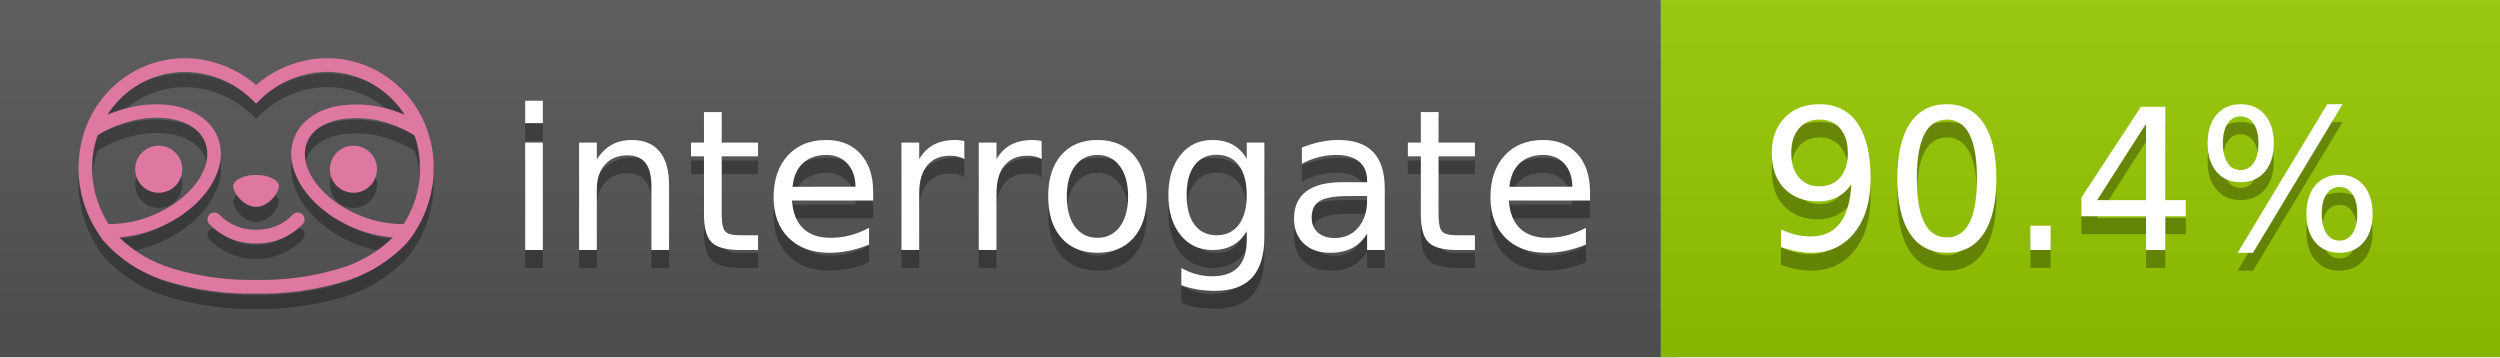
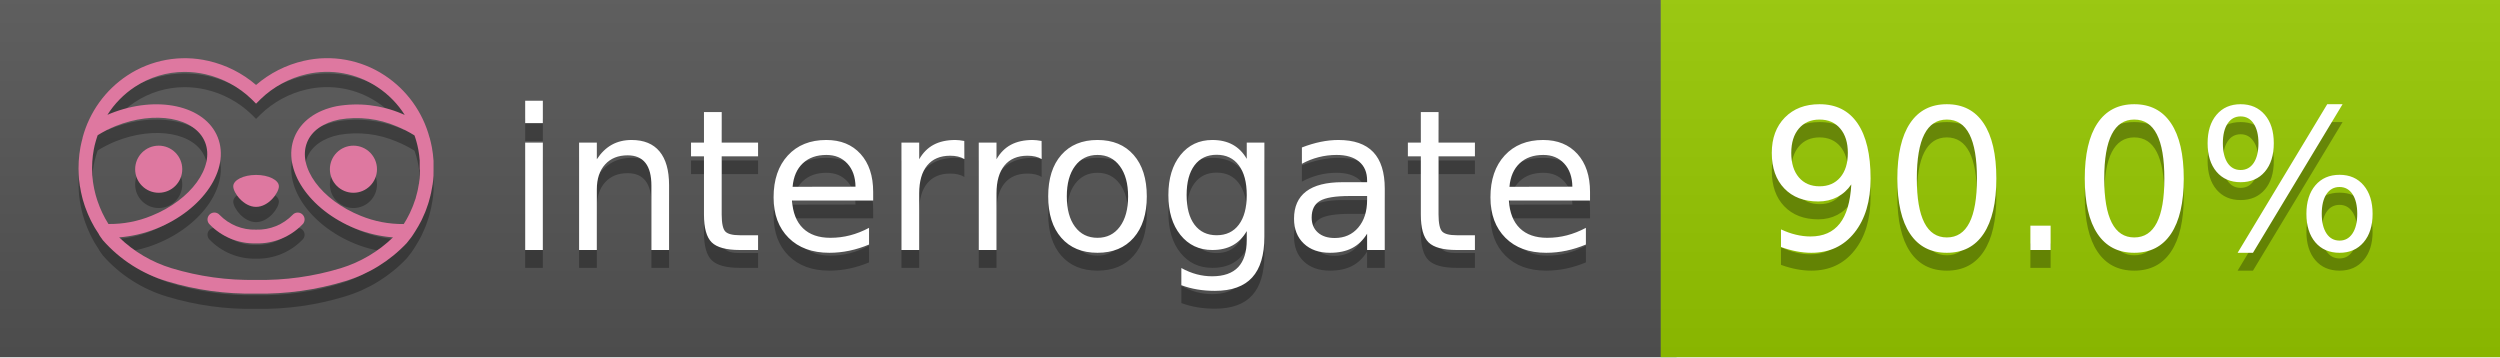
<svg xmlns="http://www.w3.org/2000/svg" width="140" height="20" viewBox="0 0 140 20" version="1.1" xml:space="preserve" style="fill-rule:evenodd;clip-rule:evenodd;stroke-linejoin:round;stroke-miterlimit:2;">
  <g transform="matrix(1,0,0,1,22,0)">
    <g id="backgrounds" transform="matrix(1.32789,0,0,1,-22.3892,0)">
      <rect x="0" y="0" width="71" height="20" style="fill:rgb(85,85,85);" />
    </g>
    <rect x="71" y="0" width="47" height="20" data-interrogate="color" style="fill:#97CA00" />
    <g transform="matrix(1.19746,0,0,1,-22.3744,-4.85723e-16)">
      <rect x="0" y="0" width="118" height="20" style="fill:url(#_Linear1);" />
    </g>
  </g>
  <g fill="#fff" text-anchor="middle" font-family="DejaVu Sans,Verdana,Geneva,sans-serif" font-size="110">
    <text x="590" y="150" fill="#010101" fill-opacity=".3" transform="scale(.1)" textLength="610">interrogate</text>
    <text x="590" y="140" transform="scale(.1)" textLength="610">interrogate</text>
-     <text x="1160" y="150" fill="#010101" fill-opacity=".3" transform="scale(.1)" textLength="370" data-interrogate="result">90.4%</text>
-     <text x="1160" y="140" transform="scale(.1)" textLength="370" data-interrogate="result">90.4%</text>
+     <text x="1160" y="150" fill="#010101" fill-opacity=".3" transform="scale(.1)" textLength="370" data-interrogate="result">90.0%</text>
+     <text x="1160" y="140" transform="scale(.1)" textLength="370" data-interrogate="result">90.0%</text>
  </g>
  <g id="logo-shadow" transform="matrix(0.854876,0,0,0.854876,-6.73514,1.732)">
    <g transform="matrix(0.299012,0,0,0.299012,9.70229,-6.68582)">
      <path d="M50,64.25C52.76,64.25 55,61.13 55,59.75C55,58.37 52.76,57.25 50,57.25C47.24,57.25 45,58.37 45,59.75C45,61.13 47.24,64.25 50,64.25Z" style="fill:rgb(1,1,1);fill-opacity:0.3;fill-rule:nonzero;" />
    </g>
    <g transform="matrix(0.299012,0,0,0.299012,9.70229,-6.68582)">
      <path d="M88,49.05C86.506,43.475 83.018,38.638 78.2,35.46C72.969,32.002 66.539,30.844 60.43,32.26C56.576,33.145 52.995,34.958 50,37.54C46.998,34.958 43.411,33.149 39.55,32.27C33.441,30.853 27.011,32.011 21.78,35.47C16.97,38.652 13.489,43.489 12,49.06L12,49.13C11.82,49.79 11.66,50.46 11.53,51.13C11.146,53.207 11.021,55.323 11.16,57.43C11.16,58.03 11.26,58.63 11.34,59.23C11.34,59.51 11.43,59.79 11.48,60.07C11.53,60.35 11.58,60.68 11.64,60.98C11.7,61.28 11.8,61.69 11.89,62.05C11.98,62.41 11.99,62.47 12.05,62.68C12.16,63.07 12.28,63.46 12.41,63.84L12.58,64.34C12.72,64.74 12.88,65.14 13.04,65.53L13.23,65.98C13.403,66.373 13.583,66.767 13.77,67.16L13.99,67.59C14.19,67.97 14.39,68.35 14.61,68.73L14.87,69.15C15.1,69.52 15.33,69.89 15.58,70.26L15.58,70.32L15.99,70.93C16.14,71.14 16.29,71.36 16.45,71.57C20.206,75.83 25.086,78.95 30.53,80.57C36.839,82.48 43.41,83.385 50,83.25C56.599,83.374 63.177,82.456 69.49,80.53C74.644,78.978 79.303,76.102 83,72.19C83.34,71.78 83.65,71.35 84,70.92L84.18,70.66L84.33,70.44L84.41,70.32C84.55,70.12 84.67,69.9 84.81,69.7C85.07,69.3 85.32,68.89 85.55,68.48C85.78,68.07 86.02,67.65 86.23,67.22C86.31,67.05 86.39,66.88 86.47,66.7C86.67,66.28 86.85,65.87 87.03,65.44L87.23,64.92C87.397,64.487 87.55,64.05 87.69,63.61L87.85,63.09C87.98,62.64 88.1,62.19 88.21,61.74C88.21,61.57 88.3,61.39 88.33,61.22C88.43,60.75 88.52,60.22 88.6,59.79C88.6,59.64 88.66,59.49 88.68,59.33C88.77,58.71 88.84,58.08 88.88,57.45L88.88,54.17C88.817,53.164 88.693,52.162 88.51,51.17C88.38,50.5 88.23,49.84 88.05,49.17L88,49.05ZM85.89,56.44L85.89,57.23C85.89,57.78 85.79,58.32 85.72,58.86C85.72,59.01 85.72,59.15 85.65,59.3C85.59,59.7 85.51,60.11 85.43,60.51L85.32,60.99C85.23,61.38 85.12,61.77 85.01,62.16C85.01,62.31 84.93,62.46 84.88,62.6C84.74,63.04 84.59,63.47 84.42,63.9L84.27,64.28C84.1,64.71 83.91,65.14 83.71,65.56C83.51,65.98 83.43,66.12 83.28,66.4L83.01,66.91C82.83,67.223 82.643,67.537 82.45,67.85L82.35,68.01C79.121,68.047 75.918,67.434 72.93,66.21C64.27,62.74 59,55.52 61.18,50.11C62.18,47.6 64.7,45.82 68.26,45.11C72.489,44.395 76.835,44.908 80.78,46.59C82.141,47.144 83.453,47.813 84.7,48.59C84.76,48.76 84.82,48.93 84.88,49.1C84.94,49.27 85.05,49.63 85.12,49.9C85.28,50.5 85.44,51.1 85.55,51.73C85.691,52.507 85.792,53.292 85.85,54.08L85.85,55.89C85.85,56.12 85.91,56.25 85.91,56.45L85.89,56.44ZM17.66,68C16.668,66.435 15.869,64.756 15.28,63L15.17,62.68C15.06,62.35 14.96,62.01 14.87,61.68C14.823,61.493 14.777,61.31 14.73,61.13C14.66,60.84 14.59,60.55 14.53,60.27C14.47,59.99 14.43,59.72 14.38,59.44C14.33,59.16 14.3,59 14.27,58.78C14.2,58.27 14.15,57.78 14.11,57.23L14.11,57.03C14.008,55.236 14.122,53.437 14.45,51.67C14.56,51.06 14.71,50.46 14.88,49.87C14.96,49.59 15.04,49.32 15.13,49.05C15.22,48.78 15.24,48.72 15.3,48.55C16.548,47.774 17.859,47.105 19.22,46.55C27.86,43.09 36.65,44.67 38.82,50.08C40.99,55.49 35.73,62.74 27.09,66.2C24.101,67.431 20.893,68.043 17.66,68ZM68.57,77.68C62.554,79.508 56.287,80.376 50,80.25C43.737,80.37 37.495,79.506 31.5,77.69C27.185,76.38 23.243,74.062 20,70.93C22.815,70.706 25.58,70.055 28.2,69C38.37,64.92 44.39,56 41.6,49C38.81,42 28.27,39.72 18.1,43.8L17.43,44.09C18.973,41.648 21.019,39.561 23.43,37.97C26.671,35.824 30.473,34.68 34.36,34.68C35.884,34.681 37.404,34.852 38.89,35.19C42.694,36.049 46.191,37.935 49,40.64L50,41.64L51,40.64C53.797,37.937 57.279,36.049 61.07,35.18C66.402,33.947 72.014,34.968 76.57,38C78.98,39.588 81.026,41.671 82.57,44.11L81.9,43.82C77.409,41.921 72.464,41.355 67.66,42.19C63.08,43.12 59.79,45.54 58.39,49.02C55.6,55.97 61.62,64.94 71.79,69.02C74.414,70.07 77.182,70.714 80,70.93C76.776,74.05 72.859,76.363 68.57,77.68Z" style="fill:rgb(1,1,1);fill-opacity:0.3;fill-rule:nonzero;" />
    </g>
    <g transform="matrix(0.299012,0,0,0.299012,9.70229,-6.68582)">
      <circle cx="71.33" cy="56" r="5.16" style="fill:rgb(1,1,1);fill-opacity:0.3;" />
    </g>
    <g transform="matrix(0.299012,0,0,0.299012,9.70229,-6.68582)">
      <circle cx="28.67" cy="56" r="5.16" style="fill:rgb(1,1,1);fill-opacity:0.3;" />
    </g>
    <g transform="matrix(0.299012,0,0,0.299012,9.70229,-6.68582)">
      <path d="M58,66C55.912,68.161 53.003,69.339 50,69.24C46.997,69.339 44.088,68.161 42,66C41.714,65.677 41.302,65.491 40.87,65.491C40.042,65.491 39.361,66.172 39.361,67C39.361,67.368 39.496,67.724 39.74,68C42.403,70.804 46.134,72.35 50,72.25C53.862,72.347 57.59,70.802 60.25,68C60.495,67.725 60.63,67.369 60.63,67C60.63,66.174 59.951,65.495 59.125,65.495C58.695,65.495 58.285,65.679 58,66Z" style="fill:rgb(1,1,1);fill-opacity:0.3;fill-rule:nonzero;" />
    </g>
  </g>
  <g id="logo-pink" transform="matrix(0.854876,0,0,0.854876,-6.73514,0.877124)">
    <g transform="matrix(0.299012,0,0,0.299012,9.70229,-6.68582)">
      <path d="M50,64.25C52.76,64.25 55,61.13 55,59.75C55,58.37 52.76,57.25 50,57.25C47.24,57.25 45,58.37 45,59.75C45,61.13 47.24,64.25 50,64.25Z" style="fill:rgb(222,120,160);fill-rule:nonzero;" />
    </g>
    <g transform="matrix(0.299012,0,0,0.299012,9.70229,-6.68582)">
      <path d="M88,49.05C86.506,43.475 83.018,38.638 78.2,35.46C72.969,32.002 66.539,30.844 60.43,32.26C56.576,33.145 52.995,34.958 50,37.54C46.998,34.958 43.411,33.149 39.55,32.27C33.441,30.853 27.011,32.011 21.78,35.47C16.97,38.652 13.489,43.489 12,49.06L12,49.13C11.82,49.79 11.66,50.46 11.53,51.13C11.146,53.207 11.021,55.323 11.16,57.43C11.16,58.03 11.26,58.63 11.34,59.23C11.34,59.51 11.43,59.79 11.48,60.07C11.53,60.35 11.58,60.68 11.64,60.98C11.7,61.28 11.8,61.69 11.89,62.05C11.98,62.41 11.99,62.47 12.05,62.68C12.16,63.07 12.28,63.46 12.41,63.84L12.58,64.34C12.72,64.74 12.88,65.14 13.04,65.53L13.23,65.98C13.403,66.373 13.583,66.767 13.77,67.16L13.99,67.59C14.19,67.97 14.39,68.35 14.61,68.73L14.87,69.15C15.1,69.52 15.33,69.89 15.58,70.26L15.58,70.32L15.99,70.93C16.14,71.14 16.29,71.36 16.45,71.57C20.206,75.83 25.086,78.95 30.53,80.57C36.839,82.48 43.41,83.385 50,83.25C56.599,83.374 63.177,82.456 69.49,80.53C74.644,78.978 79.303,76.102 83,72.19C83.34,71.78 83.65,71.35 84,70.92L84.18,70.66L84.33,70.44L84.41,70.32C84.55,70.12 84.67,69.9 84.81,69.7C85.07,69.3 85.32,68.89 85.55,68.48C85.78,68.07 86.02,67.65 86.23,67.22C86.31,67.05 86.39,66.88 86.47,66.7C86.67,66.28 86.85,65.87 87.03,65.44L87.23,64.92C87.397,64.487 87.55,64.05 87.69,63.61L87.85,63.09C87.98,62.64 88.1,62.19 88.21,61.74C88.21,61.57 88.3,61.39 88.33,61.22C88.43,60.75 88.52,60.22 88.6,59.79C88.6,59.64 88.66,59.49 88.68,59.33C88.77,58.71 88.84,58.08 88.88,57.45L88.88,54.17C88.817,53.164 88.693,52.162 88.51,51.17C88.38,50.5 88.23,49.84 88.05,49.17L88,49.05ZM85.89,56.44L85.89,57.23C85.89,57.78 85.79,58.32 85.72,58.86C85.72,59.01 85.72,59.15 85.65,59.3C85.59,59.7 85.51,60.11 85.43,60.51L85.32,60.99C85.23,61.38 85.12,61.77 85.01,62.16C85.01,62.31 84.93,62.46 84.88,62.6C84.74,63.04 84.59,63.47 84.42,63.9L84.27,64.28C84.1,64.71 83.91,65.14 83.71,65.56C83.51,65.98 83.43,66.12 83.28,66.4L83.01,66.91C82.83,67.223 82.643,67.537 82.45,67.85L82.35,68.01C79.121,68.047 75.918,67.434 72.93,66.21C64.27,62.74 59,55.52 61.18,50.11C62.18,47.6 64.7,45.82 68.26,45.11C72.489,44.395 76.835,44.908 80.78,46.59C82.141,47.144 83.453,47.813 84.7,48.59C84.76,48.76 84.82,48.93 84.88,49.1C84.94,49.27 85.05,49.63 85.12,49.9C85.28,50.5 85.44,51.1 85.55,51.73C85.691,52.507 85.792,53.292 85.85,54.08L85.85,55.89C85.85,56.12 85.91,56.25 85.91,56.45L85.89,56.44ZM17.66,68C16.668,66.435 15.869,64.756 15.28,63L15.17,62.68C15.06,62.35 14.96,62.01 14.87,61.68C14.823,61.493 14.777,61.31 14.73,61.13C14.66,60.84 14.59,60.55 14.53,60.27C14.47,59.99 14.43,59.72 14.38,59.44C14.33,59.16 14.3,59 14.27,58.78C14.2,58.27 14.15,57.78 14.11,57.23L14.11,57.03C14.008,55.236 14.122,53.437 14.45,51.67C14.56,51.06 14.71,50.46 14.88,49.87C14.96,49.59 15.04,49.32 15.13,49.05C15.22,48.78 15.24,48.72 15.3,48.55C16.548,47.774 17.859,47.105 19.22,46.55C27.86,43.09 36.65,44.67 38.82,50.08C40.99,55.49 35.73,62.74 27.09,66.2C24.101,67.431 20.893,68.043 17.66,68ZM68.57,77.68C62.554,79.508 56.287,80.376 50,80.25C43.737,80.37 37.495,79.506 31.5,77.69C27.185,76.38 23.243,74.062 20,70.93C22.815,70.706 25.58,70.055 28.2,69C38.37,64.92 44.39,56 41.6,49C38.81,42 28.27,39.72 18.1,43.8L17.43,44.09C18.973,41.648 21.019,39.561 23.43,37.97C26.671,35.824 30.473,34.68 34.36,34.68C35.884,34.681 37.404,34.852 38.89,35.19C42.694,36.049 46.191,37.935 49,40.64L50,41.64L51,40.64C53.797,37.937 57.279,36.049 61.07,35.18C66.402,33.947 72.014,34.968 76.57,38C78.98,39.588 81.026,41.671 82.57,44.11L81.9,43.82C77.409,41.921 72.464,41.355 67.66,42.19C63.08,43.12 59.79,45.54 58.39,49.02C55.6,55.97 61.62,64.94 71.79,69.02C74.414,70.07 77.182,70.714 80,70.93C76.776,74.05 72.859,76.363 68.57,77.68Z" style="fill:rgb(222,120,160);fill-rule:nonzero;" />
    </g>
    <g transform="matrix(0.299012,0,0,0.299012,9.70229,-6.68582)">
      <circle cx="71.33" cy="56" r="5.16" style="fill:rgb(222,120,160);" />
    </g>
    <g transform="matrix(0.299012,0,0,0.299012,9.70229,-6.68582)">
      <circle cx="28.67" cy="56" r="5.16" style="fill:rgb(222,120,160);" />
    </g>
    <g transform="matrix(0.299012,0,0,0.299012,9.70229,-6.68582)">
      <path d="M58,66C55.912,68.161 53.003,69.339 50,69.24C46.997,69.339 44.088,68.161 42,66C41.714,65.677 41.302,65.491 40.87,65.491C40.042,65.491 39.361,66.172 39.361,67C39.361,67.368 39.496,67.724 39.74,68C42.403,70.804 46.134,72.35 50,72.25C53.862,72.347 57.59,70.802 60.25,68C60.495,67.725 60.63,67.369 60.63,67C60.63,66.174 59.951,65.495 59.125,65.495C58.695,65.495 58.285,65.679 58,66Z" style="fill:rgb(222,120,160);fill-rule:nonzero;" />
    </g>
  </g>
  <defs>
    <linearGradient id="_Linear1" x1="0" y1="0" x2="1" y2="0" gradientUnits="userSpaceOnUse" gradientTransform="matrix(1.22465e-15,20,-20,1.22465e-15,0,0)">
      <stop offset="0" style="stop-color:rgb(187,187,187);stop-opacity:0.1" />
      <stop offset="1" style="stop-color:black;stop-opacity:0.1" />
    </linearGradient>
  </defs>
</svg>
